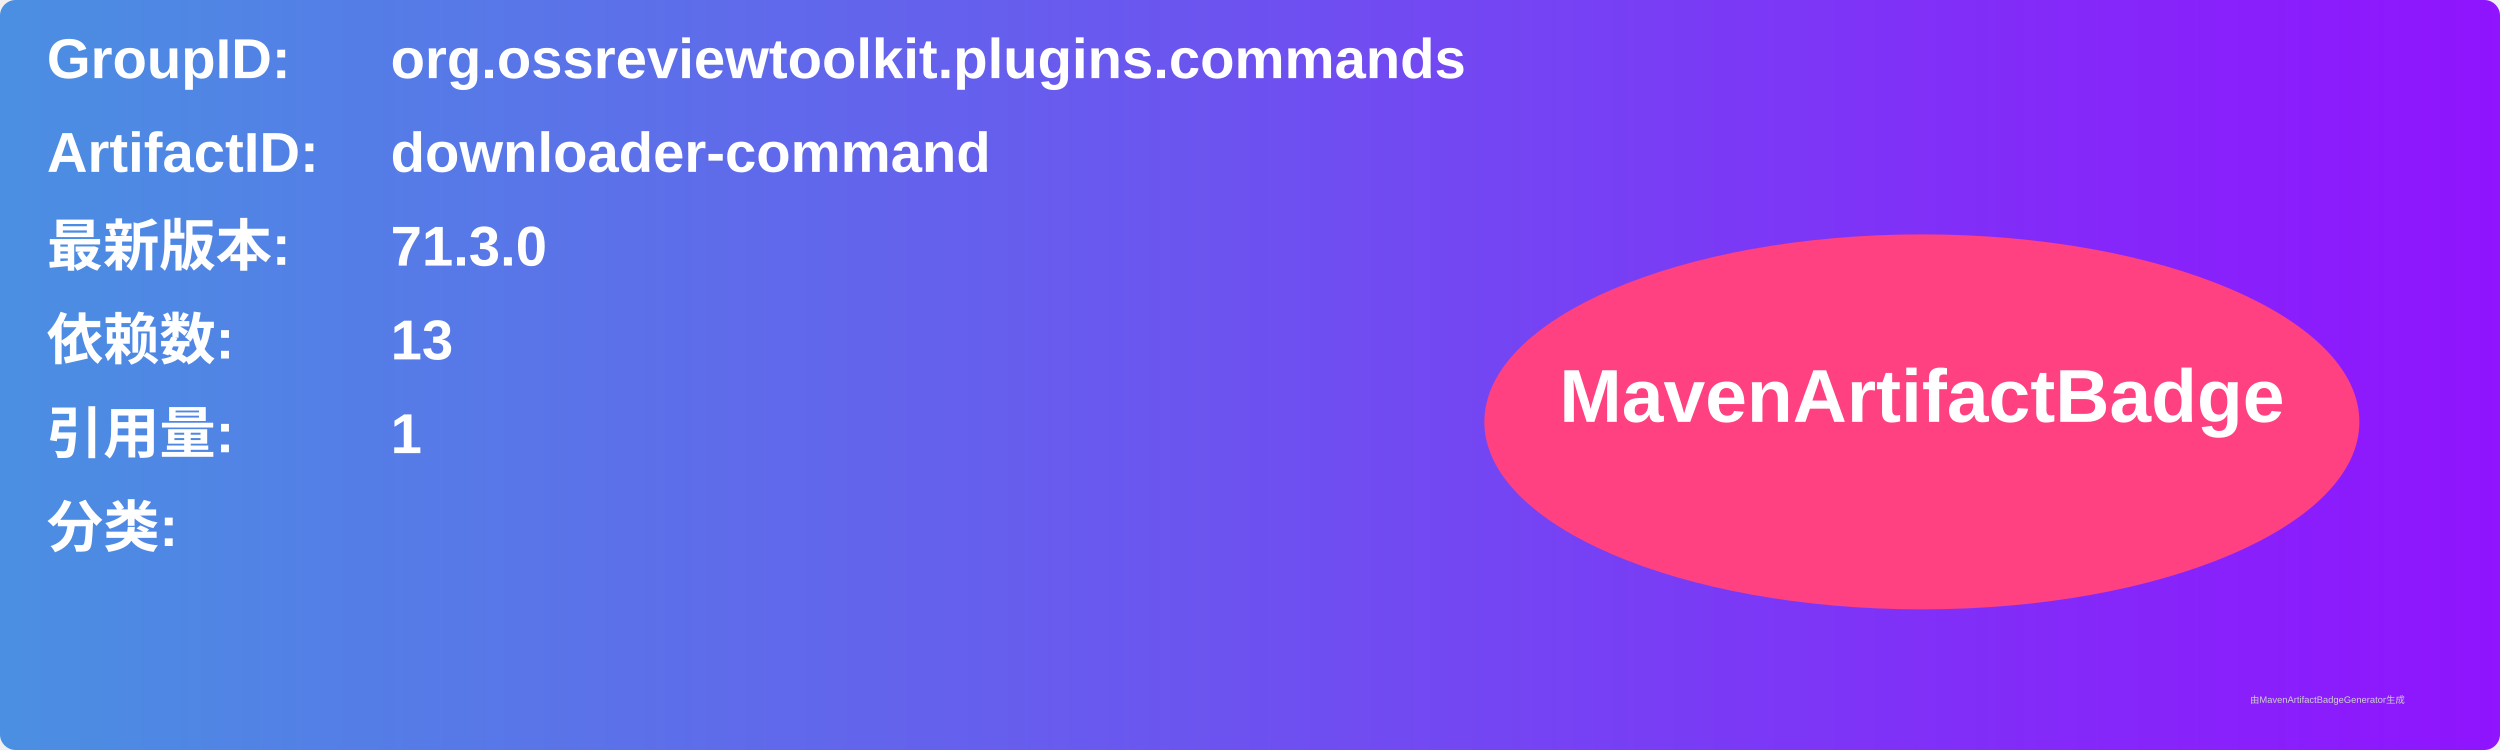
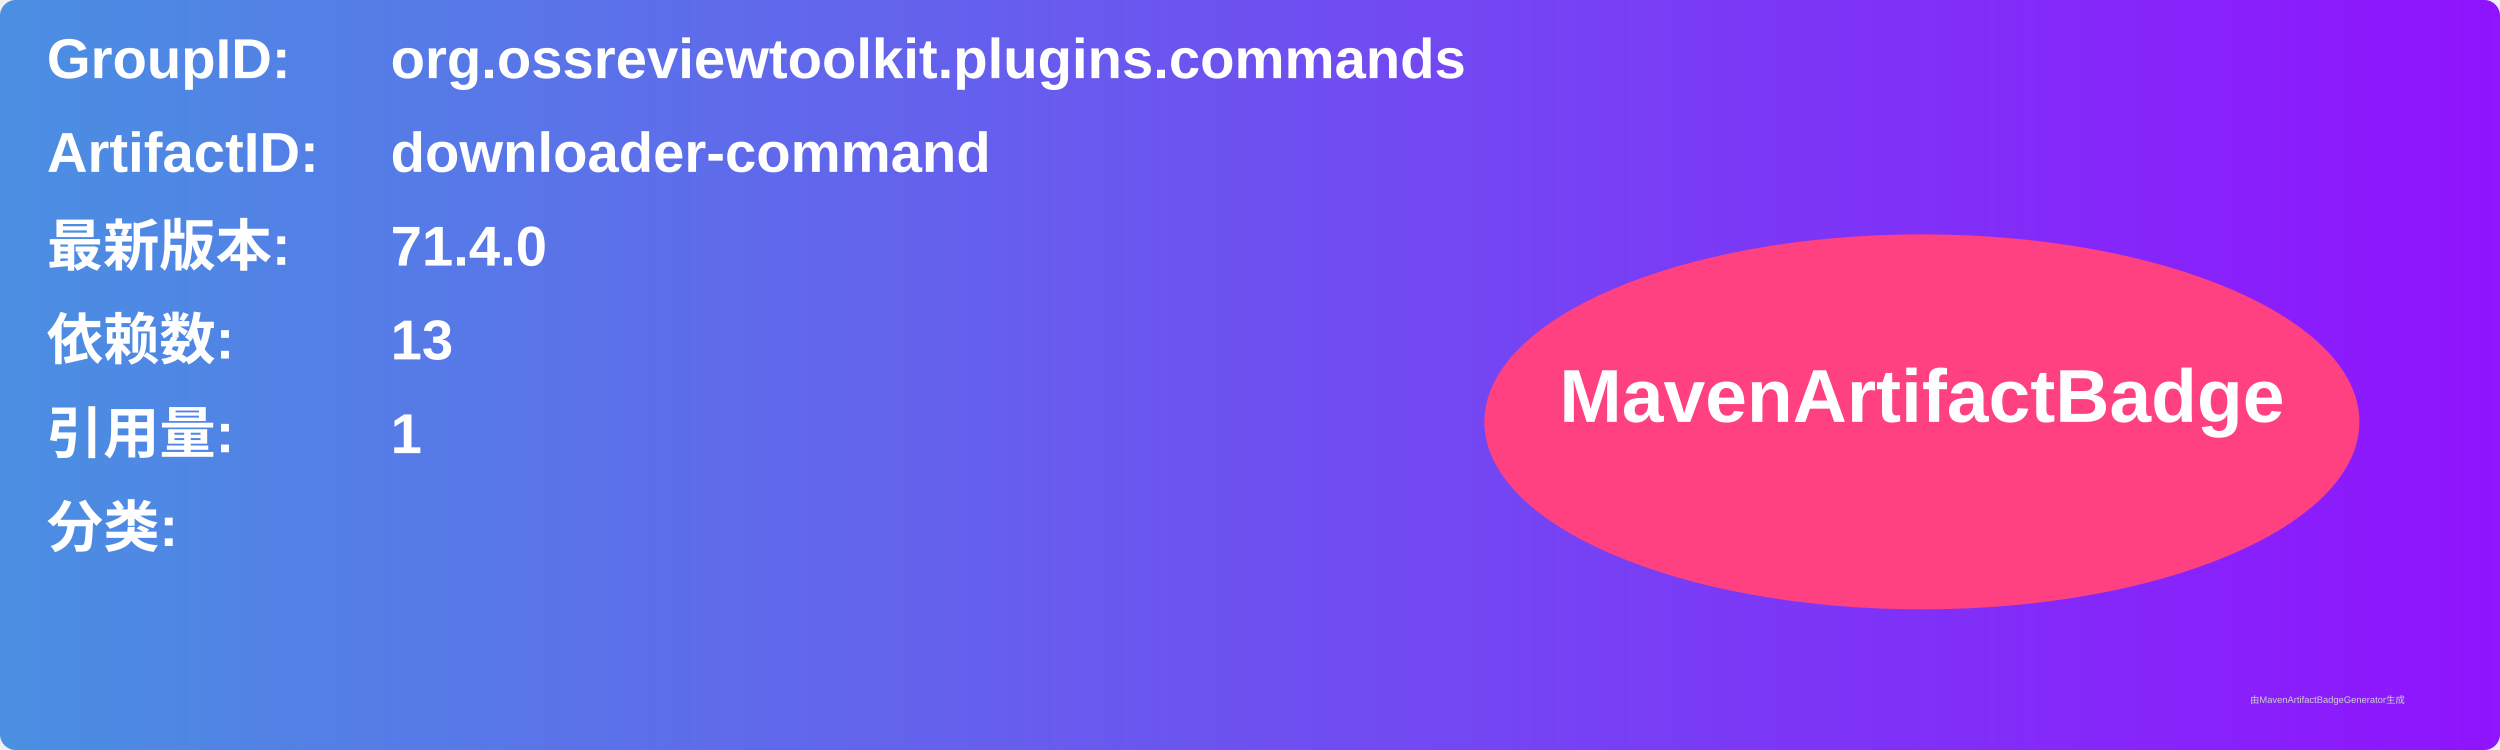
<svg xmlns="http://www.w3.org/2000/svg" width="800" height="240" viewBox="0 0 800 240">
  <linearGradient id="grad" x1="0%" y1="0%" x2="100%" y2="0%">
    <stop offset="0%" stop-color="#4a90e2" />
    <stop offset="100%" stop-color="#9013fe" />
  </linearGradient>
  <rect width="100%" height="100%" rx="5" ry="5" fill="url(#grad)" />
  <g transform="translate(15, 15)">
    <text x="0" y="10" font-family="Arial" font-size="18" fill="white" font-weight="bold" width="260">GroupID:</text>
    <text x="110" y="10" font-family="Arial" font-size="18" fill="white" font-weight="bold" width="460">org.ossreviewtoolkit.plugins.commands</text>
    <text x="0" y="40" font-family="Arial" font-size="18" fill="white" font-weight="bold" width="260">ArtifactID:</text>
    <text x="110" y="40" font-family="Arial" font-size="18" fill="white" font-weight="bold" width="460">downloader-command</text>
    <text x="0" y="70" font-family="Arial" font-size="18" fill="white" font-weight="bold">最新版本:</text>
    <text x="110" y="70" font-family="Arial" font-size="18" fill="white" font-weight="bold">
-       <tspan font-weight="bold">71.3.0</tspan>
+       <tspan font-weight="bold">71.4.0</tspan>
    </text>
    <text x="0" y="100" font-family="Arial" font-size="18" fill="white" font-weight="bold">依赖数: </text>
    <text x="110" y="100" font-family="Arial" font-size="18" fill="white">
      <tspan font-weight="bold">13</tspan>
    </text>
    <text x="0" y="130" font-family="Arial" font-size="18" fill="white" font-weight="bold">引用量: </text>
    <text x="110" y="130" font-family="Arial" font-size="18" fill="white">
      <tspan font-weight="bold">1</tspan>
    </text>
    <text x="0" y="160" font-family="Arial" font-size="18" fill="white" font-weight="bold">分类:</text>
    <text x="10" y="190" font-family="Arial" font-size="10" fill="white">
      <tspan font-weight="bold" />
    </text>
    <ellipse cx="600" cy="120" rx="140" ry="60" fill="#ff4081" />
    <text x="600" y="120" text-anchor="middle" font-family="Arial" font-size="24" fill="white" font-weight="bold">MavenArtifactBadge</text>
  </g>
  <text x="720" y="225" font-family="Arial" font-size="3" fill="#d0d0d0">由MavenArtifactBadgeGenerator生成</text>
</svg>
